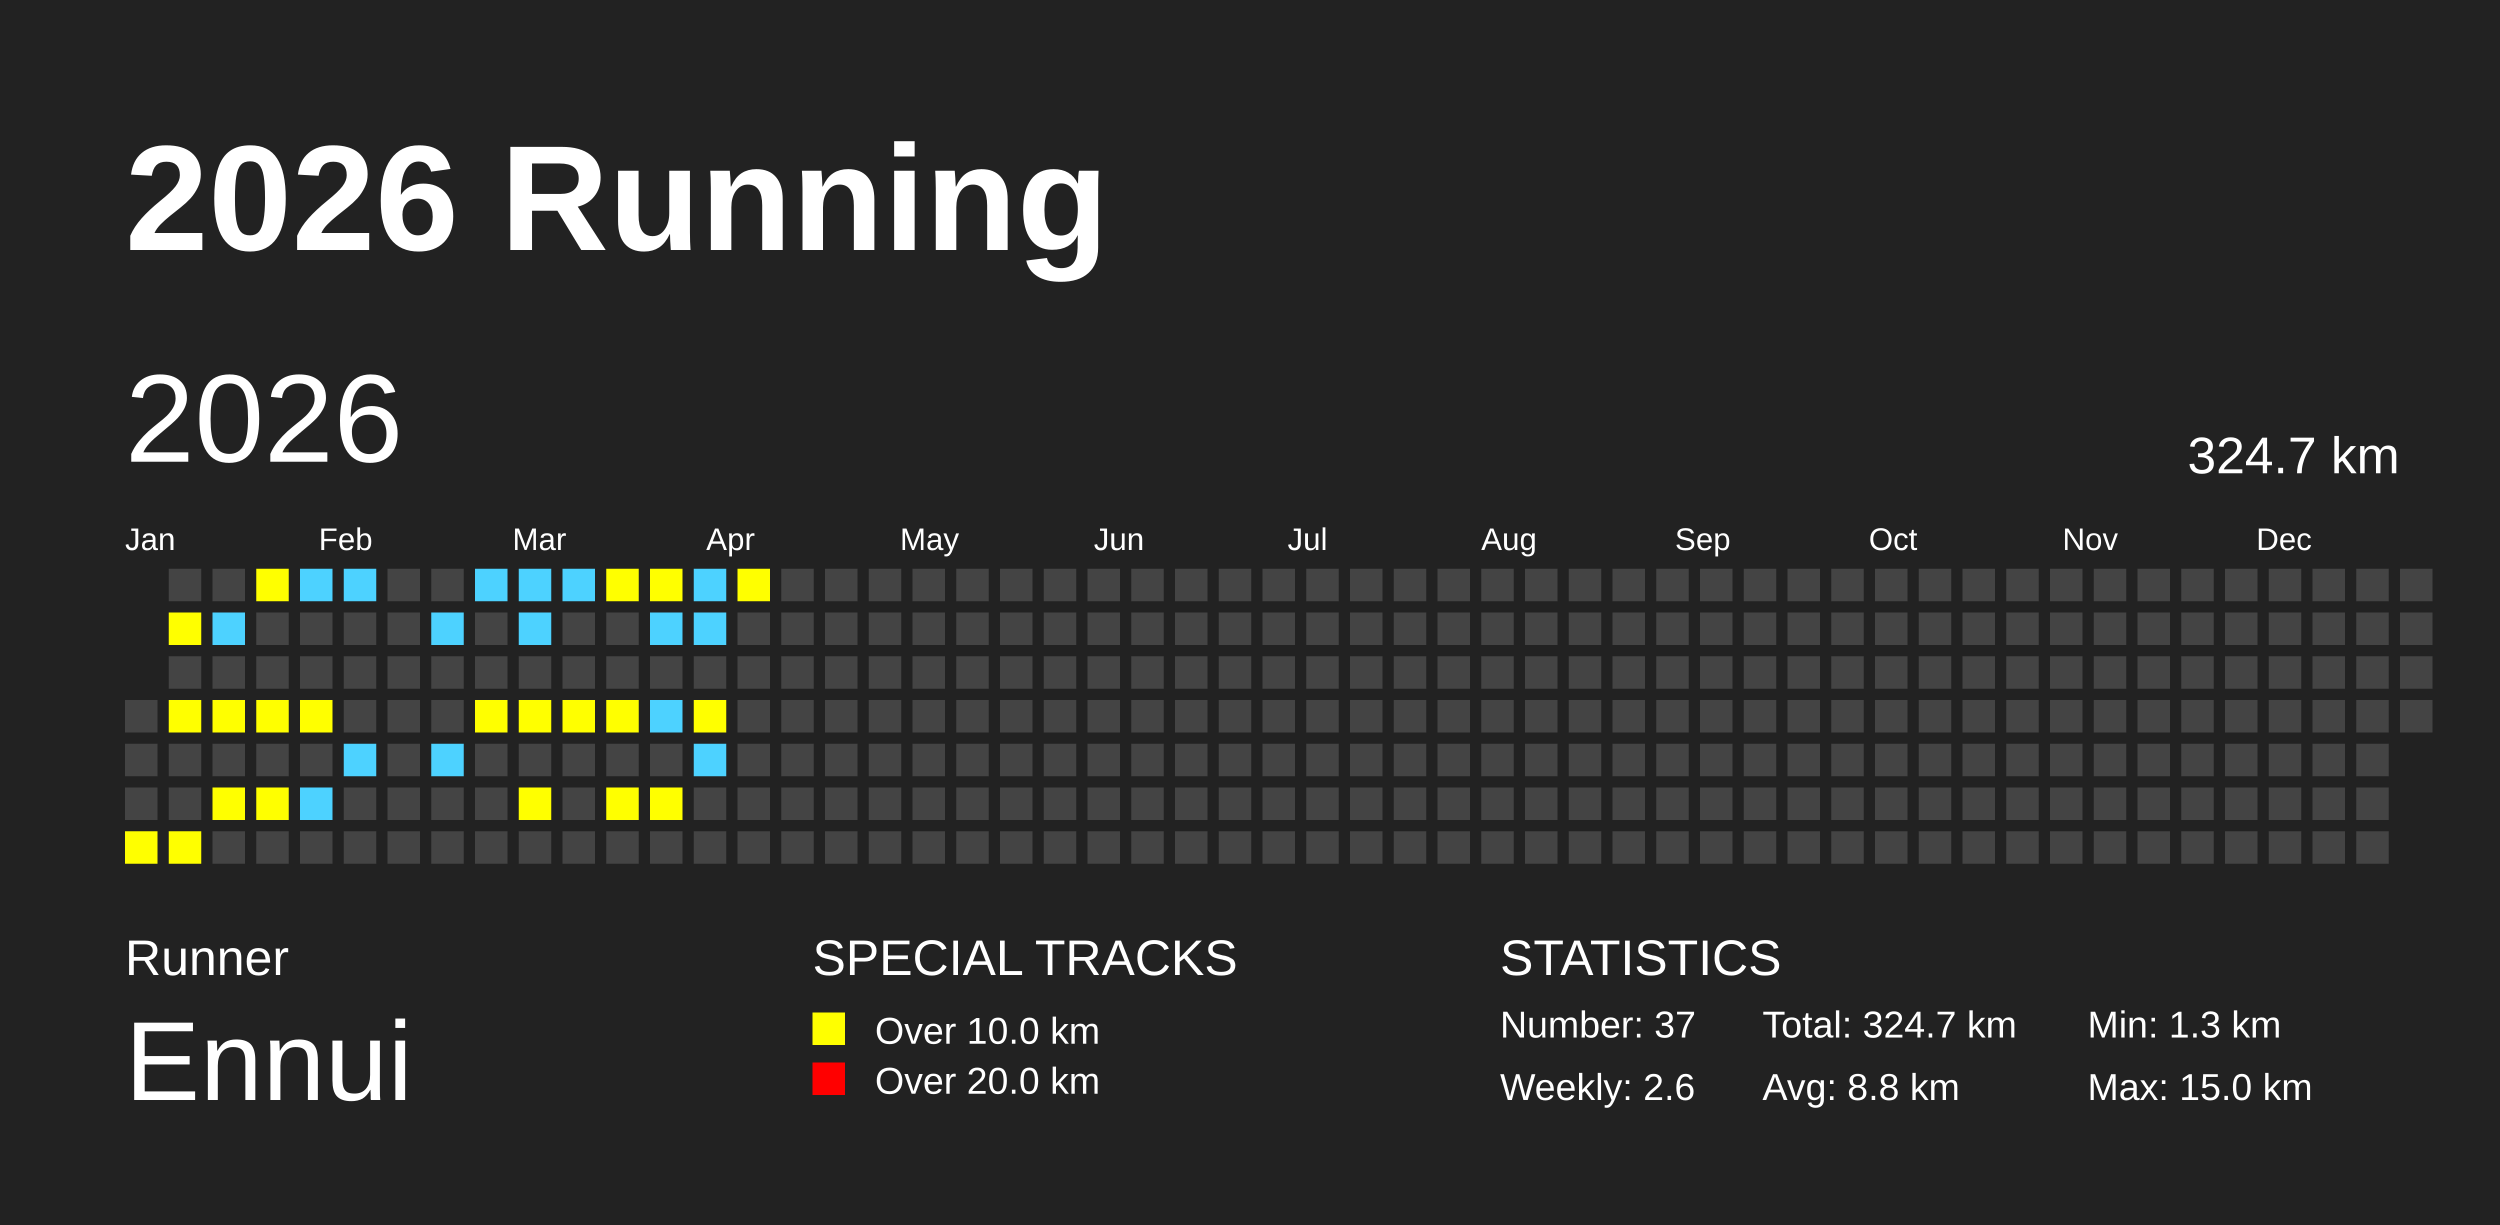
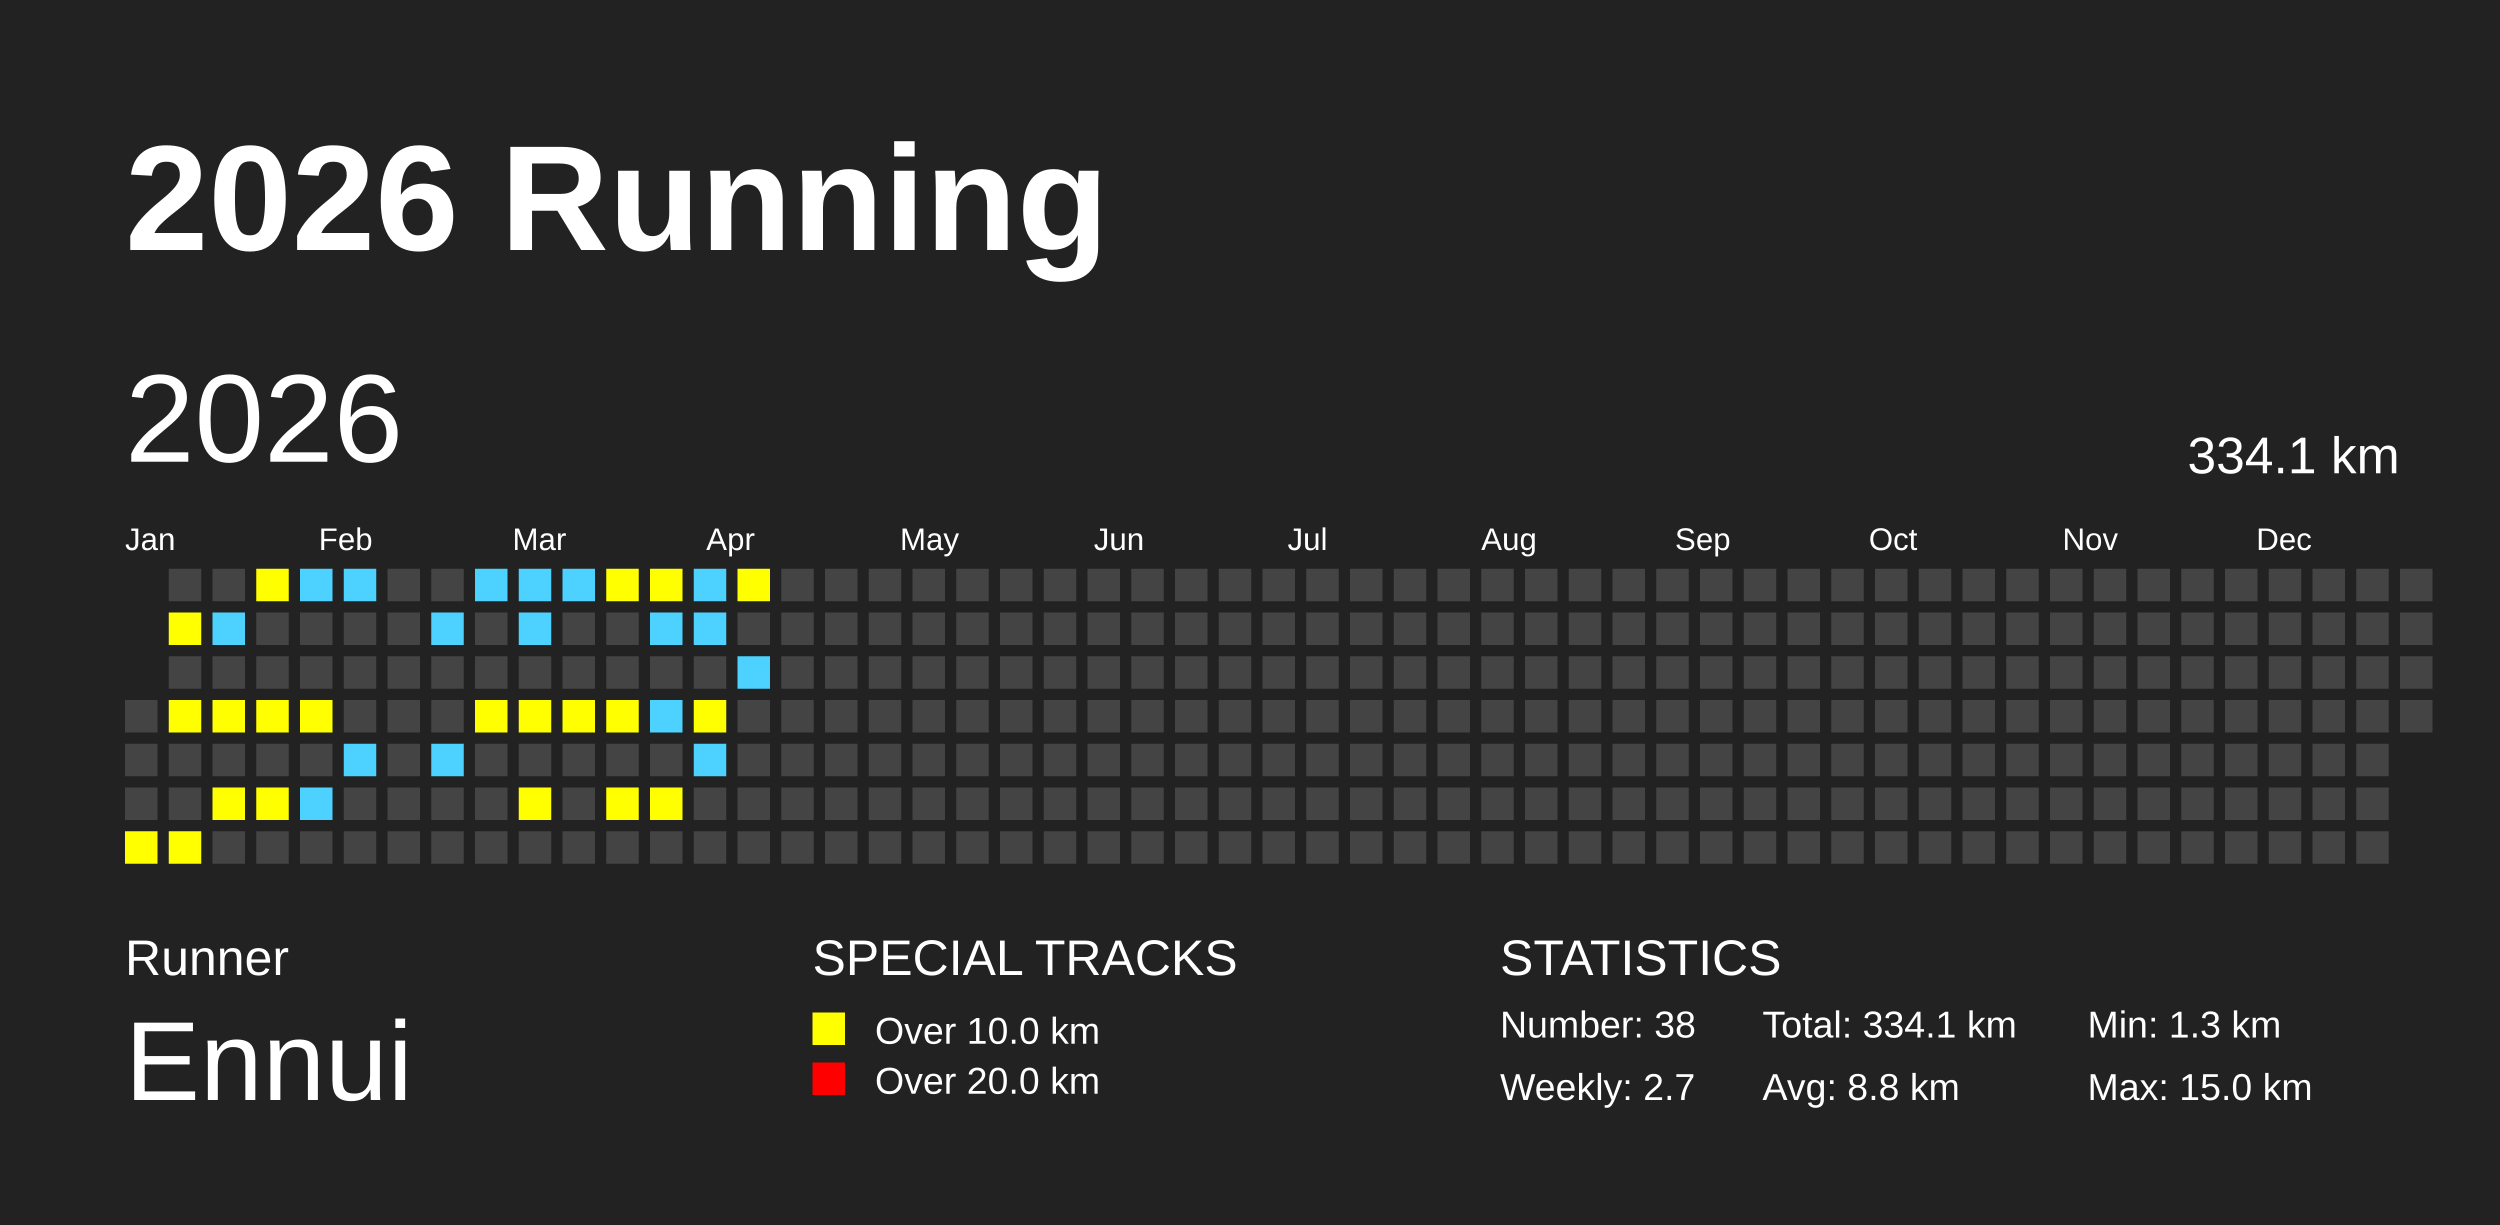
<svg xmlns="http://www.w3.org/2000/svg" baseProfile="full" height="98mm" version="1.1" viewBox="0,0,200,98" width="200mm">
  <defs />
  <rect fill="#222222" height="98" width="200" x="0" y="0" />
  <text fill="#FFFFFF" style="font-size:12px; font-family:Arial; font-weight:bold;" x="10" y="20">2026 Running</text>
  <text fill="#FFFFFF" style="font-size:4px; font-family:Arial" x="10" y="78">Runner</text>
  <text fill="#FFFFFF" style="font-size:9px; font-family:Arial" x="10" y="88">Ennui</text>
  <text fill="#FFFFFF" style="font-size:4px; font-family:Arial" x="65" y="78">SPECIAL TRACKS</text>
  <rect fill="yellow" height="2.6" width="2.6" x="65" y="81" />
  <text fill="#FFFFFF" style="font-size:3px; font-family:Arial" x="70" y="83.5">Over 10.0 km</text>
  <rect fill="red" height="2.6" width="2.6" x="65" y="85" />
  <text fill="#FFFFFF" style="font-size:3px; font-family:Arial" x="70" y="87.5">Over 20.0 km</text>
  <text fill="#FFFFFF" style="font-size:4px; font-family:Arial" x="120" y="78">STATISTICS</text>
-   <text fill="#FFFFFF" style="font-size:3px; font-family:Arial" x="120" y="83">Number: 37</text>
-   <text fill="#FFFFFF" style="font-size:3px; font-family:Arial" x="120" y="88">Weekly: 2.6</text>
-   <text fill="#FFFFFF" style="font-size:3px; font-family:Arial" x="141" y="83">Total: 324.7 km</text>
+   <text fill="#FFFFFF" style="font-size:3px; font-family:Arial" x="120" y="83">Number: 38</text>
+   <text fill="#FFFFFF" style="font-size:3px; font-family:Arial" x="120" y="88">Weekly: 2.7</text>
+   <text fill="#FFFFFF" style="font-size:3px; font-family:Arial" x="141" y="83">Total: 334.1 km</text>
  <text fill="#FFFFFF" style="font-size:3px; font-family:Arial" x="141" y="88">Avg: 8.8 km</text>
  <text fill="#FFFFFF" style="font-size:3px; font-family:Arial" x="167" y="83">Min: 1.3 km</text>
  <text fill="#FFFFFF" style="font-size:3px; font-family:Arial" x="167" y="88">Max: 15.0 km</text>
  <text dominant-baseline="hanging" fill="#FFFFFF" style="font-size:10.0px; font-family:Arial;" x="10" y="30">2026</text>
-   <text dominant-baseline="hanging" fill="#FFFFFF" style="font-size:4.125px; font-family:Arial;" x="175" y="35">324.7 km</text>
+   <text dominant-baseline="hanging" fill="#FFFFFF" style="font-size:4.125px; font-family:Arial;" x="175" y="35">334.1 km</text>
  <text fill="#FFFFFF" style="font-size:2.5px; font-family:Arial" x="10.0" y="44">Jan</text>
  <text fill="#FFFFFF" style="font-size:2.5px; font-family:Arial" x="25.5" y="44">Feb</text>
  <text fill="#FFFFFF" style="font-size:2.5px; font-family:Arial" x="41.0" y="44">Mar</text>
  <text fill="#FFFFFF" style="font-size:2.5px; font-family:Arial" x="56.5" y="44">Apr</text>
  <text fill="#FFFFFF" style="font-size:2.5px; font-family:Arial" x="72.0" y="44">May</text>
  <text fill="#FFFFFF" style="font-size:2.5px; font-family:Arial" x="87.5" y="44">Jun</text>
  <text fill="#FFFFFF" style="font-size:2.5px; font-family:Arial" x="103.0" y="44">Jul</text>
  <text fill="#FFFFFF" style="font-size:2.5px; font-family:Arial" x="118.5" y="44">Aug</text>
  <text fill="#FFFFFF" style="font-size:2.5px; font-family:Arial" x="134.0" y="44">Sep</text>
  <text fill="#FFFFFF" style="font-size:2.5px; font-family:Arial" x="149.5" y="44">Oct</text>
  <text fill="#FFFFFF" style="font-size:2.5px; font-family:Arial" x="165.0" y="44">Nov</text>
  <text fill="#FFFFFF" style="font-size:2.5px; font-family:Arial" x="180.5" y="44">Dec</text>
  <rect fill="#444444" height="2.6" width="2.6" x="10.0" y="56.0" />
  <rect fill="#444444" height="2.6" width="2.6" x="10.0" y="59.5" />
  <rect fill="#444444" height="2.6" width="2.6" x="10.0" y="63.0" />
  <rect fill="yellow" height="2.6" width="2.6" x="10.0" y="66.5" />
  <rect fill="#444444" height="2.6" width="2.6" x="13.5" y="45.5" />
  <rect fill="yellow" height="2.6" width="2.6" x="13.5" y="49.0" />
  <rect fill="#444444" height="2.6" width="2.6" x="13.5" y="52.5" />
  <rect fill="yellow" height="2.6" width="2.6" x="13.5" y="56.0" />
  <rect fill="#444444" height="2.6" width="2.6" x="13.5" y="59.5" />
  <rect fill="#444444" height="2.6" width="2.6" x="13.5" y="63.0" />
  <rect fill="yellow" height="2.6" width="2.6" x="13.5" y="66.5" />
  <rect fill="#444444" height="2.6" width="2.6" x="17.0" y="45.5" />
  <rect fill="#4DD2FF" height="2.6" width="2.6" x="17.0" y="49.0" />
  <rect fill="#444444" height="2.6" width="2.6" x="17.0" y="52.5" />
  <rect fill="yellow" height="2.6" width="2.6" x="17.0" y="56.0" />
  <rect fill="#444444" height="2.6" width="2.6" x="17.0" y="59.5" />
  <rect fill="yellow" height="2.6" width="2.6" x="17.0" y="63.0" />
  <rect fill="#444444" height="2.6" width="2.6" x="17.0" y="66.5" />
  <rect fill="yellow" height="2.6" width="2.6" x="20.5" y="45.5" />
  <rect fill="#444444" height="2.6" width="2.6" x="20.5" y="49.0" />
  <rect fill="#444444" height="2.6" width="2.6" x="20.5" y="52.5" />
  <rect fill="yellow" height="2.6" width="2.6" x="20.5" y="56.0" />
  <rect fill="#444444" height="2.6" width="2.6" x="20.5" y="59.5" />
  <rect fill="yellow" height="2.6" width="2.6" x="20.5" y="63.0" />
  <rect fill="#444444" height="2.6" width="2.6" x="20.5" y="66.5" />
  <rect fill="#4DD2FF" height="2.6" width="2.6" x="24.0" y="45.5" />
  <rect fill="#444444" height="2.6" width="2.6" x="24.0" y="49.0" />
  <rect fill="#444444" height="2.6" width="2.6" x="24.0" y="52.5" />
  <rect fill="yellow" height="2.6" width="2.6" x="24.0" y="56.0" />
  <rect fill="#444444" height="2.6" width="2.6" x="24.0" y="59.5" />
  <rect fill="#4DD2FF" height="2.6" width="2.6" x="24.0" y="63.0" />
  <rect fill="#444444" height="2.6" width="2.6" x="24.0" y="66.5" />
  <rect fill="#4DD2FF" height="2.6" width="2.6" x="27.5" y="45.5" />
  <rect fill="#444444" height="2.6" width="2.6" x="27.5" y="49.0" />
  <rect fill="#444444" height="2.6" width="2.6" x="27.5" y="52.5" />
  <rect fill="#444444" height="2.6" width="2.6" x="27.5" y="56.0" />
  <rect fill="#4DD2FF" height="2.6" width="2.6" x="27.5" y="59.5" />
  <rect fill="#444444" height="2.6" width="2.6" x="27.5" y="63.0" />
  <rect fill="#444444" height="2.6" width="2.6" x="27.5" y="66.5" />
  <rect fill="#444444" height="2.6" width="2.6" x="31.0" y="45.5" />
  <rect fill="#444444" height="2.6" width="2.6" x="31.0" y="49.0" />
  <rect fill="#444444" height="2.6" width="2.6" x="31.0" y="52.5" />
  <rect fill="#444444" height="2.6" width="2.6" x="31.0" y="56.0" />
  <rect fill="#444444" height="2.6" width="2.6" x="31.0" y="59.5" />
  <rect fill="#444444" height="2.6" width="2.6" x="31.0" y="63.0" />
  <rect fill="#444444" height="2.6" width="2.6" x="31.0" y="66.5" />
  <rect fill="#444444" height="2.6" width="2.6" x="34.5" y="45.5" />
  <rect fill="#4DD2FF" height="2.6" width="2.6" x="34.5" y="49.0" />
  <rect fill="#444444" height="2.6" width="2.6" x="34.5" y="52.5" />
  <rect fill="#444444" height="2.6" width="2.6" x="34.5" y="56.0" />
  <rect fill="#4DD2FF" height="2.6" width="2.6" x="34.5" y="59.5" />
  <rect fill="#444444" height="2.6" width="2.6" x="34.5" y="63.0" />
  <rect fill="#444444" height="2.6" width="2.6" x="34.5" y="66.5" />
  <rect fill="#4DD2FF" height="2.6" width="2.6" x="38.0" y="45.5" />
  <rect fill="#444444" height="2.6" width="2.6" x="38.0" y="49.0" />
  <rect fill="#444444" height="2.6" width="2.6" x="38.0" y="52.5" />
  <rect fill="yellow" height="2.6" width="2.6" x="38.0" y="56.0" />
  <rect fill="#444444" height="2.6" width="2.6" x="38.0" y="59.5" />
  <rect fill="#444444" height="2.6" width="2.6" x="38.0" y="63.0" />
  <rect fill="#444444" height="2.6" width="2.6" x="38.0" y="66.5" />
  <rect fill="#4DD2FF" height="2.6" width="2.6" x="41.5" y="45.5" />
  <rect fill="#4DD2FF" height="2.6" width="2.6" x="41.5" y="49.0" />
  <rect fill="#444444" height="2.6" width="2.6" x="41.5" y="52.5" />
  <rect fill="yellow" height="2.6" width="2.6" x="41.5" y="56.0" />
  <rect fill="#444444" height="2.6" width="2.6" x="41.5" y="59.5" />
  <rect fill="yellow" height="2.6" width="2.6" x="41.5" y="63.0" />
  <rect fill="#444444" height="2.6" width="2.6" x="41.5" y="66.5" />
  <rect fill="#4DD2FF" height="2.6" width="2.6" x="45.0" y="45.5" />
  <rect fill="#444444" height="2.6" width="2.6" x="45.0" y="49.0" />
  <rect fill="#444444" height="2.6" width="2.6" x="45.0" y="52.5" />
  <rect fill="yellow" height="2.6" width="2.6" x="45.0" y="56.0" />
  <rect fill="#444444" height="2.6" width="2.6" x="45.0" y="59.5" />
  <rect fill="#444444" height="2.6" width="2.6" x="45.0" y="63.0" />
  <rect fill="#444444" height="2.6" width="2.6" x="45.0" y="66.5" />
  <rect fill="yellow" height="2.6" width="2.6" x="48.5" y="45.5" />
  <rect fill="#444444" height="2.6" width="2.6" x="48.5" y="49.0" />
  <rect fill="#444444" height="2.6" width="2.6" x="48.5" y="52.5" />
  <rect fill="yellow" height="2.6" width="2.6" x="48.5" y="56.0" />
  <rect fill="#444444" height="2.6" width="2.6" x="48.5" y="59.5" />
  <rect fill="yellow" height="2.6" width="2.6" x="48.5" y="63.0" />
  <rect fill="#444444" height="2.6" width="2.6" x="48.5" y="66.5" />
  <rect fill="yellow" height="2.6" width="2.6" x="52.0" y="45.5" />
  <rect fill="#4DD2FF" height="2.6" width="2.6" x="52.0" y="49.0" />
  <rect fill="#444444" height="2.6" width="2.6" x="52.0" y="52.5" />
  <rect fill="#4DD2FF" height="2.6" width="2.6" x="52.0" y="56.0" />
  <rect fill="#444444" height="2.6" width="2.6" x="52.0" y="59.5" />
  <rect fill="yellow" height="2.6" width="2.6" x="52.0" y="63.0" />
  <rect fill="#444444" height="2.6" width="2.6" x="52.0" y="66.5" />
  <rect fill="#4DD2FF" height="2.6" width="2.6" x="55.5" y="45.5" />
  <rect fill="#4DD2FF" height="2.6" width="2.6" x="55.5" y="49.0" />
  <rect fill="#444444" height="2.6" width="2.6" x="55.5" y="52.5" />
  <rect fill="yellow" height="2.6" width="2.6" x="55.5" y="56.0" />
  <rect fill="#4DD2FF" height="2.6" width="2.6" x="55.5" y="59.5" />
  <rect fill="#444444" height="2.6" width="2.6" x="55.5" y="63.0" />
  <rect fill="#444444" height="2.6" width="2.6" x="55.5" y="66.5" />
  <rect fill="yellow" height="2.6" width="2.6" x="59.0" y="45.5" />
  <rect fill="#444444" height="2.6" width="2.6" x="59.0" y="49.0" />
-   <rect fill="#444444" height="2.6" width="2.6" x="59.0" y="52.5" />
+   <rect fill="#4DD2FF" height="2.6" width="2.6" x="59.0" y="52.5" />
  <rect fill="#444444" height="2.6" width="2.6" x="59.0" y="56.0" />
  <rect fill="#444444" height="2.6" width="2.6" x="59.0" y="59.5" />
  <rect fill="#444444" height="2.6" width="2.6" x="59.0" y="63.0" />
  <rect fill="#444444" height="2.6" width="2.6" x="59.0" y="66.5" />
  <rect fill="#444444" height="2.6" width="2.6" x="62.5" y="45.5" />
  <rect fill="#444444" height="2.6" width="2.6" x="62.5" y="49.0" />
  <rect fill="#444444" height="2.6" width="2.6" x="62.5" y="52.5" />
  <rect fill="#444444" height="2.6" width="2.6" x="62.5" y="56.0" />
  <rect fill="#444444" height="2.6" width="2.6" x="62.5" y="59.5" />
  <rect fill="#444444" height="2.6" width="2.6" x="62.5" y="63.0" />
  <rect fill="#444444" height="2.6" width="2.6" x="62.5" y="66.5" />
  <rect fill="#444444" height="2.6" width="2.6" x="66.0" y="45.5" />
  <rect fill="#444444" height="2.6" width="2.6" x="66.0" y="49.0" />
  <rect fill="#444444" height="2.6" width="2.6" x="66.0" y="52.5" />
  <rect fill="#444444" height="2.6" width="2.6" x="66.0" y="56.0" />
  <rect fill="#444444" height="2.6" width="2.6" x="66.0" y="59.5" />
  <rect fill="#444444" height="2.6" width="2.6" x="66.0" y="63.0" />
  <rect fill="#444444" height="2.6" width="2.6" x="66.0" y="66.5" />
  <rect fill="#444444" height="2.6" width="2.6" x="69.5" y="45.5" />
  <rect fill="#444444" height="2.6" width="2.6" x="69.5" y="49.0" />
  <rect fill="#444444" height="2.6" width="2.6" x="69.5" y="52.5" />
  <rect fill="#444444" height="2.6" width="2.6" x="69.5" y="56.0" />
  <rect fill="#444444" height="2.6" width="2.6" x="69.5" y="59.5" />
  <rect fill="#444444" height="2.6" width="2.6" x="69.5" y="63.0" />
  <rect fill="#444444" height="2.6" width="2.6" x="69.5" y="66.5" />
  <rect fill="#444444" height="2.6" width="2.6" x="73.0" y="45.5" />
  <rect fill="#444444" height="2.6" width="2.6" x="73.0" y="49.0" />
  <rect fill="#444444" height="2.6" width="2.6" x="73.0" y="52.5" />
  <rect fill="#444444" height="2.6" width="2.6" x="73.0" y="56.0" />
  <rect fill="#444444" height="2.6" width="2.6" x="73.0" y="59.5" />
  <rect fill="#444444" height="2.6" width="2.6" x="73.0" y="63.0" />
  <rect fill="#444444" height="2.6" width="2.6" x="73.0" y="66.5" />
  <rect fill="#444444" height="2.6" width="2.6" x="76.5" y="45.5" />
  <rect fill="#444444" height="2.6" width="2.6" x="76.5" y="49.0" />
  <rect fill="#444444" height="2.6" width="2.6" x="76.5" y="52.5" />
  <rect fill="#444444" height="2.6" width="2.6" x="76.5" y="56.0" />
  <rect fill="#444444" height="2.6" width="2.6" x="76.5" y="59.5" />
  <rect fill="#444444" height="2.6" width="2.6" x="76.5" y="63.0" />
  <rect fill="#444444" height="2.6" width="2.6" x="76.5" y="66.5" />
  <rect fill="#444444" height="2.6" width="2.6" x="80.0" y="45.5" />
  <rect fill="#444444" height="2.6" width="2.6" x="80.0" y="49.0" />
  <rect fill="#444444" height="2.6" width="2.6" x="80.0" y="52.5" />
  <rect fill="#444444" height="2.6" width="2.6" x="80.0" y="56.0" />
  <rect fill="#444444" height="2.6" width="2.6" x="80.0" y="59.5" />
  <rect fill="#444444" height="2.6" width="2.6" x="80.0" y="63.0" />
  <rect fill="#444444" height="2.6" width="2.6" x="80.0" y="66.5" />
  <rect fill="#444444" height="2.6" width="2.6" x="83.5" y="45.5" />
  <rect fill="#444444" height="2.6" width="2.6" x="83.5" y="49.0" />
  <rect fill="#444444" height="2.6" width="2.6" x="83.5" y="52.5" />
  <rect fill="#444444" height="2.6" width="2.6" x="83.5" y="56.0" />
  <rect fill="#444444" height="2.6" width="2.6" x="83.5" y="59.5" />
  <rect fill="#444444" height="2.6" width="2.6" x="83.5" y="63.0" />
  <rect fill="#444444" height="2.6" width="2.6" x="83.5" y="66.5" />
  <rect fill="#444444" height="2.6" width="2.6" x="87.0" y="45.5" />
  <rect fill="#444444" height="2.6" width="2.6" x="87.0" y="49.0" />
  <rect fill="#444444" height="2.6" width="2.6" x="87.0" y="52.5" />
  <rect fill="#444444" height="2.6" width="2.6" x="87.0" y="56.0" />
  <rect fill="#444444" height="2.6" width="2.6" x="87.0" y="59.5" />
  <rect fill="#444444" height="2.6" width="2.6" x="87.0" y="63.0" />
  <rect fill="#444444" height="2.6" width="2.6" x="87.0" y="66.5" />
  <rect fill="#444444" height="2.6" width="2.6" x="90.5" y="45.5" />
  <rect fill="#444444" height="2.6" width="2.6" x="90.5" y="49.0" />
  <rect fill="#444444" height="2.6" width="2.6" x="90.5" y="52.5" />
  <rect fill="#444444" height="2.6" width="2.6" x="90.5" y="56.0" />
  <rect fill="#444444" height="2.6" width="2.6" x="90.5" y="59.5" />
  <rect fill="#444444" height="2.6" width="2.6" x="90.5" y="63.0" />
  <rect fill="#444444" height="2.6" width="2.6" x="90.5" y="66.5" />
  <rect fill="#444444" height="2.6" width="2.6" x="94.0" y="45.5" />
  <rect fill="#444444" height="2.6" width="2.6" x="94.0" y="49.0" />
  <rect fill="#444444" height="2.6" width="2.6" x="94.0" y="52.5" />
  <rect fill="#444444" height="2.6" width="2.6" x="94.0" y="56.0" />
  <rect fill="#444444" height="2.6" width="2.6" x="94.0" y="59.5" />
  <rect fill="#444444" height="2.6" width="2.6" x="94.0" y="63.0" />
  <rect fill="#444444" height="2.6" width="2.6" x="94.0" y="66.5" />
  <rect fill="#444444" height="2.6" width="2.6" x="97.5" y="45.5" />
  <rect fill="#444444" height="2.6" width="2.6" x="97.5" y="49.0" />
  <rect fill="#444444" height="2.6" width="2.6" x="97.5" y="52.5" />
  <rect fill="#444444" height="2.6" width="2.6" x="97.5" y="56.0" />
  <rect fill="#444444" height="2.6" width="2.6" x="97.5" y="59.5" />
  <rect fill="#444444" height="2.6" width="2.6" x="97.5" y="63.0" />
  <rect fill="#444444" height="2.6" width="2.6" x="97.5" y="66.5" />
  <rect fill="#444444" height="2.6" width="2.6" x="101.0" y="45.5" />
  <rect fill="#444444" height="2.6" width="2.6" x="101.0" y="49.0" />
  <rect fill="#444444" height="2.6" width="2.6" x="101.0" y="52.5" />
  <rect fill="#444444" height="2.6" width="2.6" x="101.0" y="56.0" />
  <rect fill="#444444" height="2.6" width="2.6" x="101.0" y="59.5" />
  <rect fill="#444444" height="2.6" width="2.6" x="101.0" y="63.0" />
  <rect fill="#444444" height="2.6" width="2.6" x="101.0" y="66.5" />
  <rect fill="#444444" height="2.6" width="2.6" x="104.5" y="45.5" />
  <rect fill="#444444" height="2.6" width="2.6" x="104.5" y="49.0" />
  <rect fill="#444444" height="2.6" width="2.6" x="104.5" y="52.5" />
  <rect fill="#444444" height="2.6" width="2.6" x="104.5" y="56.0" />
  <rect fill="#444444" height="2.6" width="2.6" x="104.5" y="59.5" />
  <rect fill="#444444" height="2.6" width="2.6" x="104.5" y="63.0" />
  <rect fill="#444444" height="2.6" width="2.6" x="104.5" y="66.5" />
  <rect fill="#444444" height="2.6" width="2.6" x="108.0" y="45.5" />
  <rect fill="#444444" height="2.6" width="2.6" x="108.0" y="49.0" />
  <rect fill="#444444" height="2.6" width="2.6" x="108.0" y="52.5" />
  <rect fill="#444444" height="2.6" width="2.6" x="108.0" y="56.0" />
  <rect fill="#444444" height="2.6" width="2.6" x="108.0" y="59.5" />
  <rect fill="#444444" height="2.6" width="2.6" x="108.0" y="63.0" />
  <rect fill="#444444" height="2.6" width="2.6" x="108.0" y="66.5" />
  <rect fill="#444444" height="2.6" width="2.6" x="111.5" y="45.5" />
  <rect fill="#444444" height="2.6" width="2.6" x="111.5" y="49.0" />
  <rect fill="#444444" height="2.6" width="2.6" x="111.5" y="52.5" />
  <rect fill="#444444" height="2.6" width="2.6" x="111.5" y="56.0" />
  <rect fill="#444444" height="2.6" width="2.6" x="111.5" y="59.5" />
  <rect fill="#444444" height="2.6" width="2.6" x="111.5" y="63.0" />
  <rect fill="#444444" height="2.6" width="2.6" x="111.5" y="66.5" />
  <rect fill="#444444" height="2.6" width="2.6" x="115.0" y="45.5" />
  <rect fill="#444444" height="2.6" width="2.6" x="115.0" y="49.0" />
  <rect fill="#444444" height="2.6" width="2.6" x="115.0" y="52.5" />
  <rect fill="#444444" height="2.6" width="2.6" x="115.0" y="56.0" />
  <rect fill="#444444" height="2.6" width="2.6" x="115.0" y="59.5" />
  <rect fill="#444444" height="2.6" width="2.6" x="115.0" y="63.0" />
  <rect fill="#444444" height="2.6" width="2.6" x="115.0" y="66.5" />
  <rect fill="#444444" height="2.6" width="2.6" x="118.5" y="45.5" />
  <rect fill="#444444" height="2.6" width="2.6" x="118.5" y="49.0" />
  <rect fill="#444444" height="2.6" width="2.6" x="118.5" y="52.5" />
  <rect fill="#444444" height="2.6" width="2.6" x="118.5" y="56.0" />
  <rect fill="#444444" height="2.6" width="2.6" x="118.5" y="59.5" />
  <rect fill="#444444" height="2.6" width="2.6" x="118.5" y="63.0" />
  <rect fill="#444444" height="2.6" width="2.6" x="118.5" y="66.5" />
  <rect fill="#444444" height="2.6" width="2.6" x="122.0" y="45.5" />
  <rect fill="#444444" height="2.6" width="2.6" x="122.0" y="49.0" />
  <rect fill="#444444" height="2.6" width="2.6" x="122.0" y="52.5" />
  <rect fill="#444444" height="2.6" width="2.6" x="122.0" y="56.0" />
  <rect fill="#444444" height="2.6" width="2.6" x="122.0" y="59.5" />
  <rect fill="#444444" height="2.6" width="2.6" x="122.0" y="63.0" />
  <rect fill="#444444" height="2.6" width="2.6" x="122.0" y="66.5" />
  <rect fill="#444444" height="2.6" width="2.6" x="125.5" y="45.5" />
  <rect fill="#444444" height="2.6" width="2.6" x="125.5" y="49.0" />
  <rect fill="#444444" height="2.6" width="2.6" x="125.5" y="52.5" />
  <rect fill="#444444" height="2.6" width="2.6" x="125.5" y="56.0" />
  <rect fill="#444444" height="2.6" width="2.6" x="125.5" y="59.5" />
  <rect fill="#444444" height="2.6" width="2.6" x="125.5" y="63.0" />
  <rect fill="#444444" height="2.6" width="2.6" x="125.5" y="66.5" />
  <rect fill="#444444" height="2.6" width="2.6" x="129.0" y="45.5" />
  <rect fill="#444444" height="2.6" width="2.6" x="129.0" y="49.0" />
  <rect fill="#444444" height="2.6" width="2.6" x="129.0" y="52.5" />
  <rect fill="#444444" height="2.6" width="2.6" x="129.0" y="56.0" />
  <rect fill="#444444" height="2.6" width="2.6" x="129.0" y="59.5" />
  <rect fill="#444444" height="2.6" width="2.6" x="129.0" y="63.0" />
  <rect fill="#444444" height="2.6" width="2.6" x="129.0" y="66.5" />
  <rect fill="#444444" height="2.6" width="2.6" x="132.5" y="45.5" />
  <rect fill="#444444" height="2.6" width="2.6" x="132.5" y="49.0" />
  <rect fill="#444444" height="2.6" width="2.6" x="132.5" y="52.5" />
  <rect fill="#444444" height="2.6" width="2.6" x="132.5" y="56.0" />
  <rect fill="#444444" height="2.6" width="2.6" x="132.5" y="59.5" />
  <rect fill="#444444" height="2.6" width="2.6" x="132.5" y="63.0" />
  <rect fill="#444444" height="2.6" width="2.6" x="132.5" y="66.5" />
  <rect fill="#444444" height="2.6" width="2.6" x="136.0" y="45.5" />
  <rect fill="#444444" height="2.6" width="2.6" x="136.0" y="49.0" />
  <rect fill="#444444" height="2.6" width="2.6" x="136.0" y="52.5" />
  <rect fill="#444444" height="2.6" width="2.6" x="136.0" y="56.0" />
  <rect fill="#444444" height="2.6" width="2.6" x="136.0" y="59.5" />
  <rect fill="#444444" height="2.6" width="2.6" x="136.0" y="63.0" />
  <rect fill="#444444" height="2.6" width="2.6" x="136.0" y="66.5" />
  <rect fill="#444444" height="2.6" width="2.6" x="139.5" y="45.5" />
  <rect fill="#444444" height="2.6" width="2.6" x="139.5" y="49.0" />
  <rect fill="#444444" height="2.6" width="2.6" x="139.5" y="52.5" />
  <rect fill="#444444" height="2.6" width="2.6" x="139.5" y="56.0" />
  <rect fill="#444444" height="2.6" width="2.6" x="139.5" y="59.5" />
  <rect fill="#444444" height="2.6" width="2.6" x="139.5" y="63.0" />
  <rect fill="#444444" height="2.6" width="2.6" x="139.5" y="66.5" />
  <rect fill="#444444" height="2.6" width="2.6" x="143.0" y="45.5" />
  <rect fill="#444444" height="2.6" width="2.6" x="143.0" y="49.0" />
  <rect fill="#444444" height="2.6" width="2.6" x="143.0" y="52.5" />
  <rect fill="#444444" height="2.6" width="2.6" x="143.0" y="56.0" />
  <rect fill="#444444" height="2.6" width="2.6" x="143.0" y="59.5" />
  <rect fill="#444444" height="2.6" width="2.6" x="143.0" y="63.0" />
  <rect fill="#444444" height="2.6" width="2.6" x="143.0" y="66.5" />
  <rect fill="#444444" height="2.6" width="2.6" x="146.5" y="45.5" />
  <rect fill="#444444" height="2.6" width="2.6" x="146.5" y="49.0" />
  <rect fill="#444444" height="2.6" width="2.6" x="146.5" y="52.5" />
  <rect fill="#444444" height="2.6" width="2.6" x="146.5" y="56.0" />
  <rect fill="#444444" height="2.6" width="2.6" x="146.5" y="59.5" />
  <rect fill="#444444" height="2.6" width="2.6" x="146.5" y="63.0" />
  <rect fill="#444444" height="2.6" width="2.6" x="146.5" y="66.5" />
  <rect fill="#444444" height="2.6" width="2.6" x="150.0" y="45.5" />
  <rect fill="#444444" height="2.6" width="2.6" x="150.0" y="49.0" />
  <rect fill="#444444" height="2.6" width="2.6" x="150.0" y="52.5" />
  <rect fill="#444444" height="2.6" width="2.6" x="150.0" y="56.0" />
  <rect fill="#444444" height="2.6" width="2.6" x="150.0" y="59.5" />
  <rect fill="#444444" height="2.6" width="2.6" x="150.0" y="63.0" />
  <rect fill="#444444" height="2.6" width="2.6" x="150.0" y="66.5" />
  <rect fill="#444444" height="2.6" width="2.6" x="153.5" y="45.5" />
  <rect fill="#444444" height="2.6" width="2.6" x="153.5" y="49.0" />
  <rect fill="#444444" height="2.6" width="2.6" x="153.5" y="52.5" />
  <rect fill="#444444" height="2.6" width="2.6" x="153.5" y="56.0" />
  <rect fill="#444444" height="2.6" width="2.6" x="153.5" y="59.5" />
  <rect fill="#444444" height="2.6" width="2.6" x="153.5" y="63.0" />
  <rect fill="#444444" height="2.6" width="2.6" x="153.5" y="66.5" />
  <rect fill="#444444" height="2.6" width="2.6" x="157.0" y="45.5" />
  <rect fill="#444444" height="2.6" width="2.6" x="157.0" y="49.0" />
  <rect fill="#444444" height="2.6" width="2.6" x="157.0" y="52.5" />
  <rect fill="#444444" height="2.6" width="2.6" x="157.0" y="56.0" />
  <rect fill="#444444" height="2.6" width="2.6" x="157.0" y="59.5" />
  <rect fill="#444444" height="2.6" width="2.6" x="157.0" y="63.0" />
  <rect fill="#444444" height="2.6" width="2.6" x="157.0" y="66.5" />
  <rect fill="#444444" height="2.6" width="2.6" x="160.5" y="45.5" />
  <rect fill="#444444" height="2.6" width="2.6" x="160.5" y="49.0" />
  <rect fill="#444444" height="2.6" width="2.6" x="160.5" y="52.5" />
  <rect fill="#444444" height="2.6" width="2.6" x="160.5" y="56.0" />
  <rect fill="#444444" height="2.6" width="2.6" x="160.5" y="59.5" />
  <rect fill="#444444" height="2.6" width="2.6" x="160.5" y="63.0" />
  <rect fill="#444444" height="2.6" width="2.6" x="160.5" y="66.5" />
  <rect fill="#444444" height="2.6" width="2.6" x="164.0" y="45.5" />
  <rect fill="#444444" height="2.6" width="2.6" x="164.0" y="49.0" />
  <rect fill="#444444" height="2.6" width="2.6" x="164.0" y="52.5" />
  <rect fill="#444444" height="2.6" width="2.6" x="164.0" y="56.0" />
  <rect fill="#444444" height="2.6" width="2.6" x="164.0" y="59.5" />
  <rect fill="#444444" height="2.6" width="2.6" x="164.0" y="63.0" />
  <rect fill="#444444" height="2.6" width="2.6" x="164.0" y="66.5" />
  <rect fill="#444444" height="2.6" width="2.6" x="167.5" y="45.5" />
  <rect fill="#444444" height="2.6" width="2.6" x="167.5" y="49.0" />
  <rect fill="#444444" height="2.6" width="2.6" x="167.5" y="52.5" />
  <rect fill="#444444" height="2.6" width="2.6" x="167.5" y="56.0" />
  <rect fill="#444444" height="2.6" width="2.6" x="167.5" y="59.5" />
  <rect fill="#444444" height="2.6" width="2.6" x="167.5" y="63.0" />
  <rect fill="#444444" height="2.6" width="2.6" x="167.5" y="66.5" />
  <rect fill="#444444" height="2.6" width="2.6" x="171.0" y="45.5" />
  <rect fill="#444444" height="2.6" width="2.6" x="171.0" y="49.0" />
  <rect fill="#444444" height="2.6" width="2.6" x="171.0" y="52.5" />
  <rect fill="#444444" height="2.6" width="2.6" x="171.0" y="56.0" />
  <rect fill="#444444" height="2.6" width="2.6" x="171.0" y="59.5" />
  <rect fill="#444444" height="2.6" width="2.6" x="171.0" y="63.0" />
  <rect fill="#444444" height="2.6" width="2.6" x="171.0" y="66.5" />
  <rect fill="#444444" height="2.6" width="2.6" x="174.5" y="45.5" />
  <rect fill="#444444" height="2.6" width="2.6" x="174.5" y="49.0" />
  <rect fill="#444444" height="2.6" width="2.6" x="174.5" y="52.5" />
  <rect fill="#444444" height="2.6" width="2.6" x="174.5" y="56.0" />
  <rect fill="#444444" height="2.6" width="2.6" x="174.5" y="59.5" />
  <rect fill="#444444" height="2.6" width="2.6" x="174.5" y="63.0" />
  <rect fill="#444444" height="2.6" width="2.6" x="174.5" y="66.5" />
  <rect fill="#444444" height="2.6" width="2.6" x="178.0" y="45.5" />
  <rect fill="#444444" height="2.6" width="2.6" x="178.0" y="49.0" />
  <rect fill="#444444" height="2.6" width="2.6" x="178.0" y="52.5" />
  <rect fill="#444444" height="2.6" width="2.6" x="178.0" y="56.0" />
  <rect fill="#444444" height="2.6" width="2.6" x="178.0" y="59.5" />
  <rect fill="#444444" height="2.6" width="2.6" x="178.0" y="63.0" />
  <rect fill="#444444" height="2.6" width="2.6" x="178.0" y="66.5" />
  <rect fill="#444444" height="2.6" width="2.6" x="181.5" y="45.5" />
  <rect fill="#444444" height="2.6" width="2.6" x="181.5" y="49.0" />
  <rect fill="#444444" height="2.6" width="2.6" x="181.5" y="52.5" />
  <rect fill="#444444" height="2.6" width="2.6" x="181.5" y="56.0" />
  <rect fill="#444444" height="2.6" width="2.6" x="181.5" y="59.5" />
  <rect fill="#444444" height="2.6" width="2.6" x="181.5" y="63.0" />
  <rect fill="#444444" height="2.6" width="2.6" x="181.5" y="66.5" />
  <rect fill="#444444" height="2.6" width="2.6" x="185.0" y="45.5" />
  <rect fill="#444444" height="2.6" width="2.6" x="185.0" y="49.0" />
  <rect fill="#444444" height="2.6" width="2.6" x="185.0" y="52.5" />
  <rect fill="#444444" height="2.6" width="2.6" x="185.0" y="56.0" />
  <rect fill="#444444" height="2.6" width="2.6" x="185.0" y="59.5" />
  <rect fill="#444444" height="2.6" width="2.6" x="185.0" y="63.0" />
  <rect fill="#444444" height="2.6" width="2.6" x="185.0" y="66.5" />
  <rect fill="#444444" height="2.6" width="2.6" x="188.5" y="45.5" />
  <rect fill="#444444" height="2.6" width="2.6" x="188.5" y="49.0" />
  <rect fill="#444444" height="2.6" width="2.6" x="188.5" y="52.5" />
  <rect fill="#444444" height="2.6" width="2.6" x="188.5" y="56.0" />
  <rect fill="#444444" height="2.6" width="2.6" x="188.5" y="59.5" />
  <rect fill="#444444" height="2.6" width="2.6" x="188.5" y="63.0" />
  <rect fill="#444444" height="2.6" width="2.6" x="188.5" y="66.5" />
  <rect fill="#444444" height="2.6" width="2.6" x="192.0" y="45.5" />
  <rect fill="#444444" height="2.6" width="2.6" x="192.0" y="49.0" />
  <rect fill="#444444" height="2.6" width="2.6" x="192.0" y="52.5" />
  <rect fill="#444444" height="2.6" width="2.6" x="192.0" y="56.0" />
</svg>
